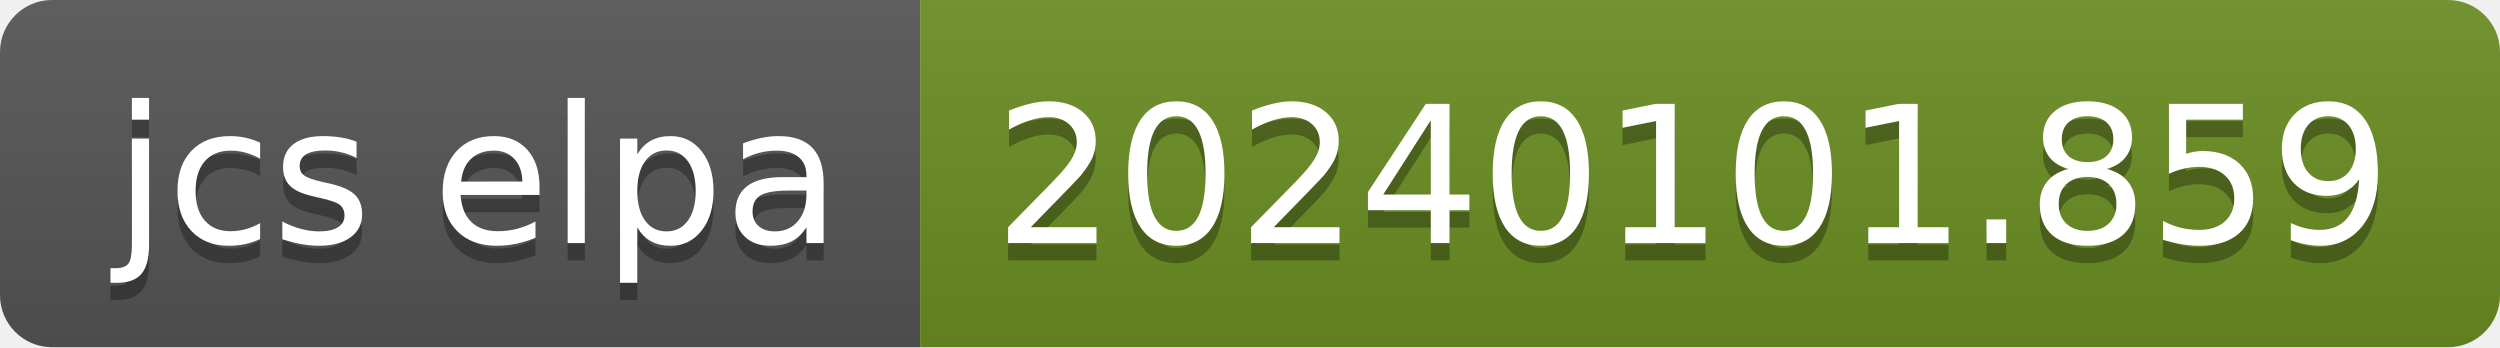
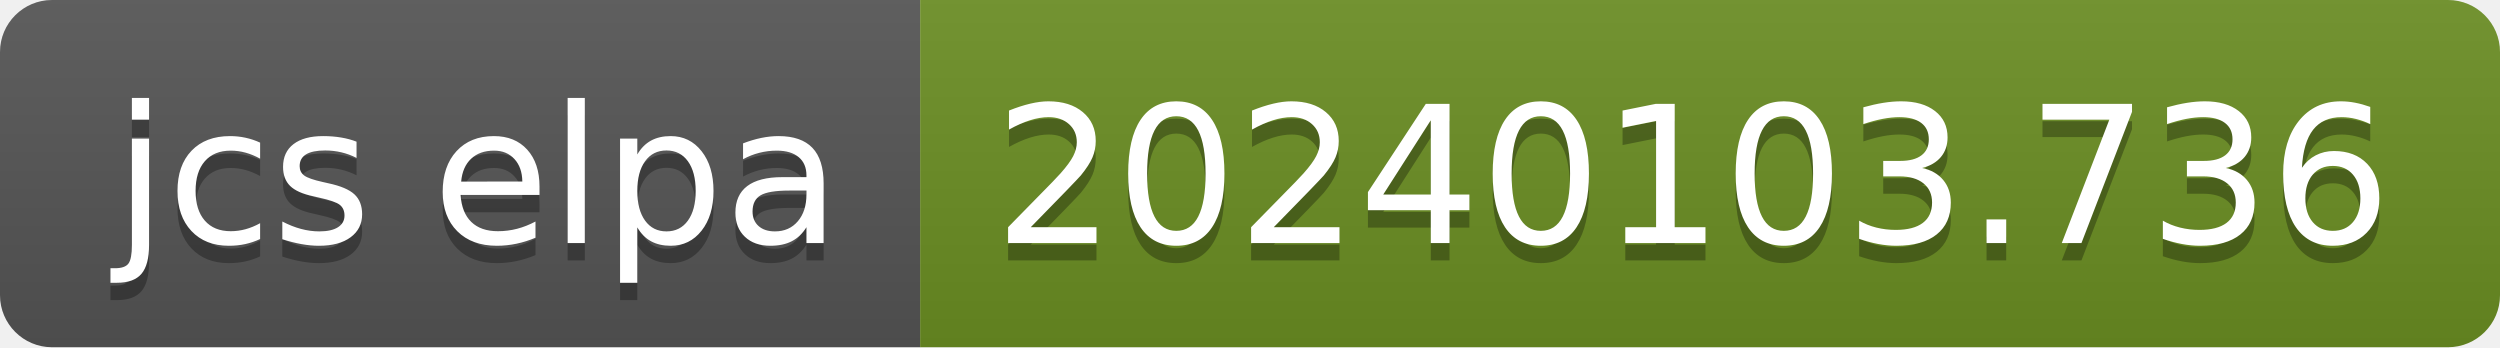
- <svg xmlns="http://www.w3.org/2000/svg" width="144" height="20" role="img" aria-label="jcs elpa: 20240101.859">
+ <svg xmlns="http://www.w3.org/2000/svg" width="144" height="20" role="img" aria-label="jcs elpa: 20240103.736">
  <linearGradient id="s" x2="0" y2="100%">
    <stop offset="0" stop-color="#bbb" stop-opacity=".1" />
    <stop offset="1" stop-opacity=".1" />
  </linearGradient>
  <clipPath id="r">
    <rect width="144" height="20" rx="3" fill="#fff" />
  </clipPath>
  <g clip-path="url(#r)">
    <rect width="53" height="20" fill="#555" />
    <rect x="53" width="91" height="20" fill="#6b8e23" />
    <rect width="144" height="20" fill="url(#s)" />
  </g>
  <g fill="#fff" text-anchor="middle" font-family="Verdana,Geneva,DejaVu Sans,sans-serif" text-rendering="geometricPrecision" font-size="110">
    <text aria-hidden="true" x="275" y="150" fill="#010101" fill-opacity=".3" transform="scale(.1)" textLength="430">jcs elpa</text>
    <text x="275" y="140" transform="scale(.1)" fill="#fff" textLength="430">jcs elpa</text>
-     <text aria-hidden="true" x="975" y="150" fill="#010101" fill-opacity=".3" transform="scale(.1)" textLength="810">20240101.859</text>
-     <text x="975" y="140" transform="scale(.1)" fill="#fff" textLength="810">20240101.859</text>
+     <text aria-hidden="true" x="975" y="150" fill="#010101" fill-opacity=".3" transform="scale(.1)" textLength="810">20240103.736</text>
+     <text x="975" y="140" transform="scale(.1)" fill="#fff" textLength="810">20240103.736</text>
  </g>
</svg>
